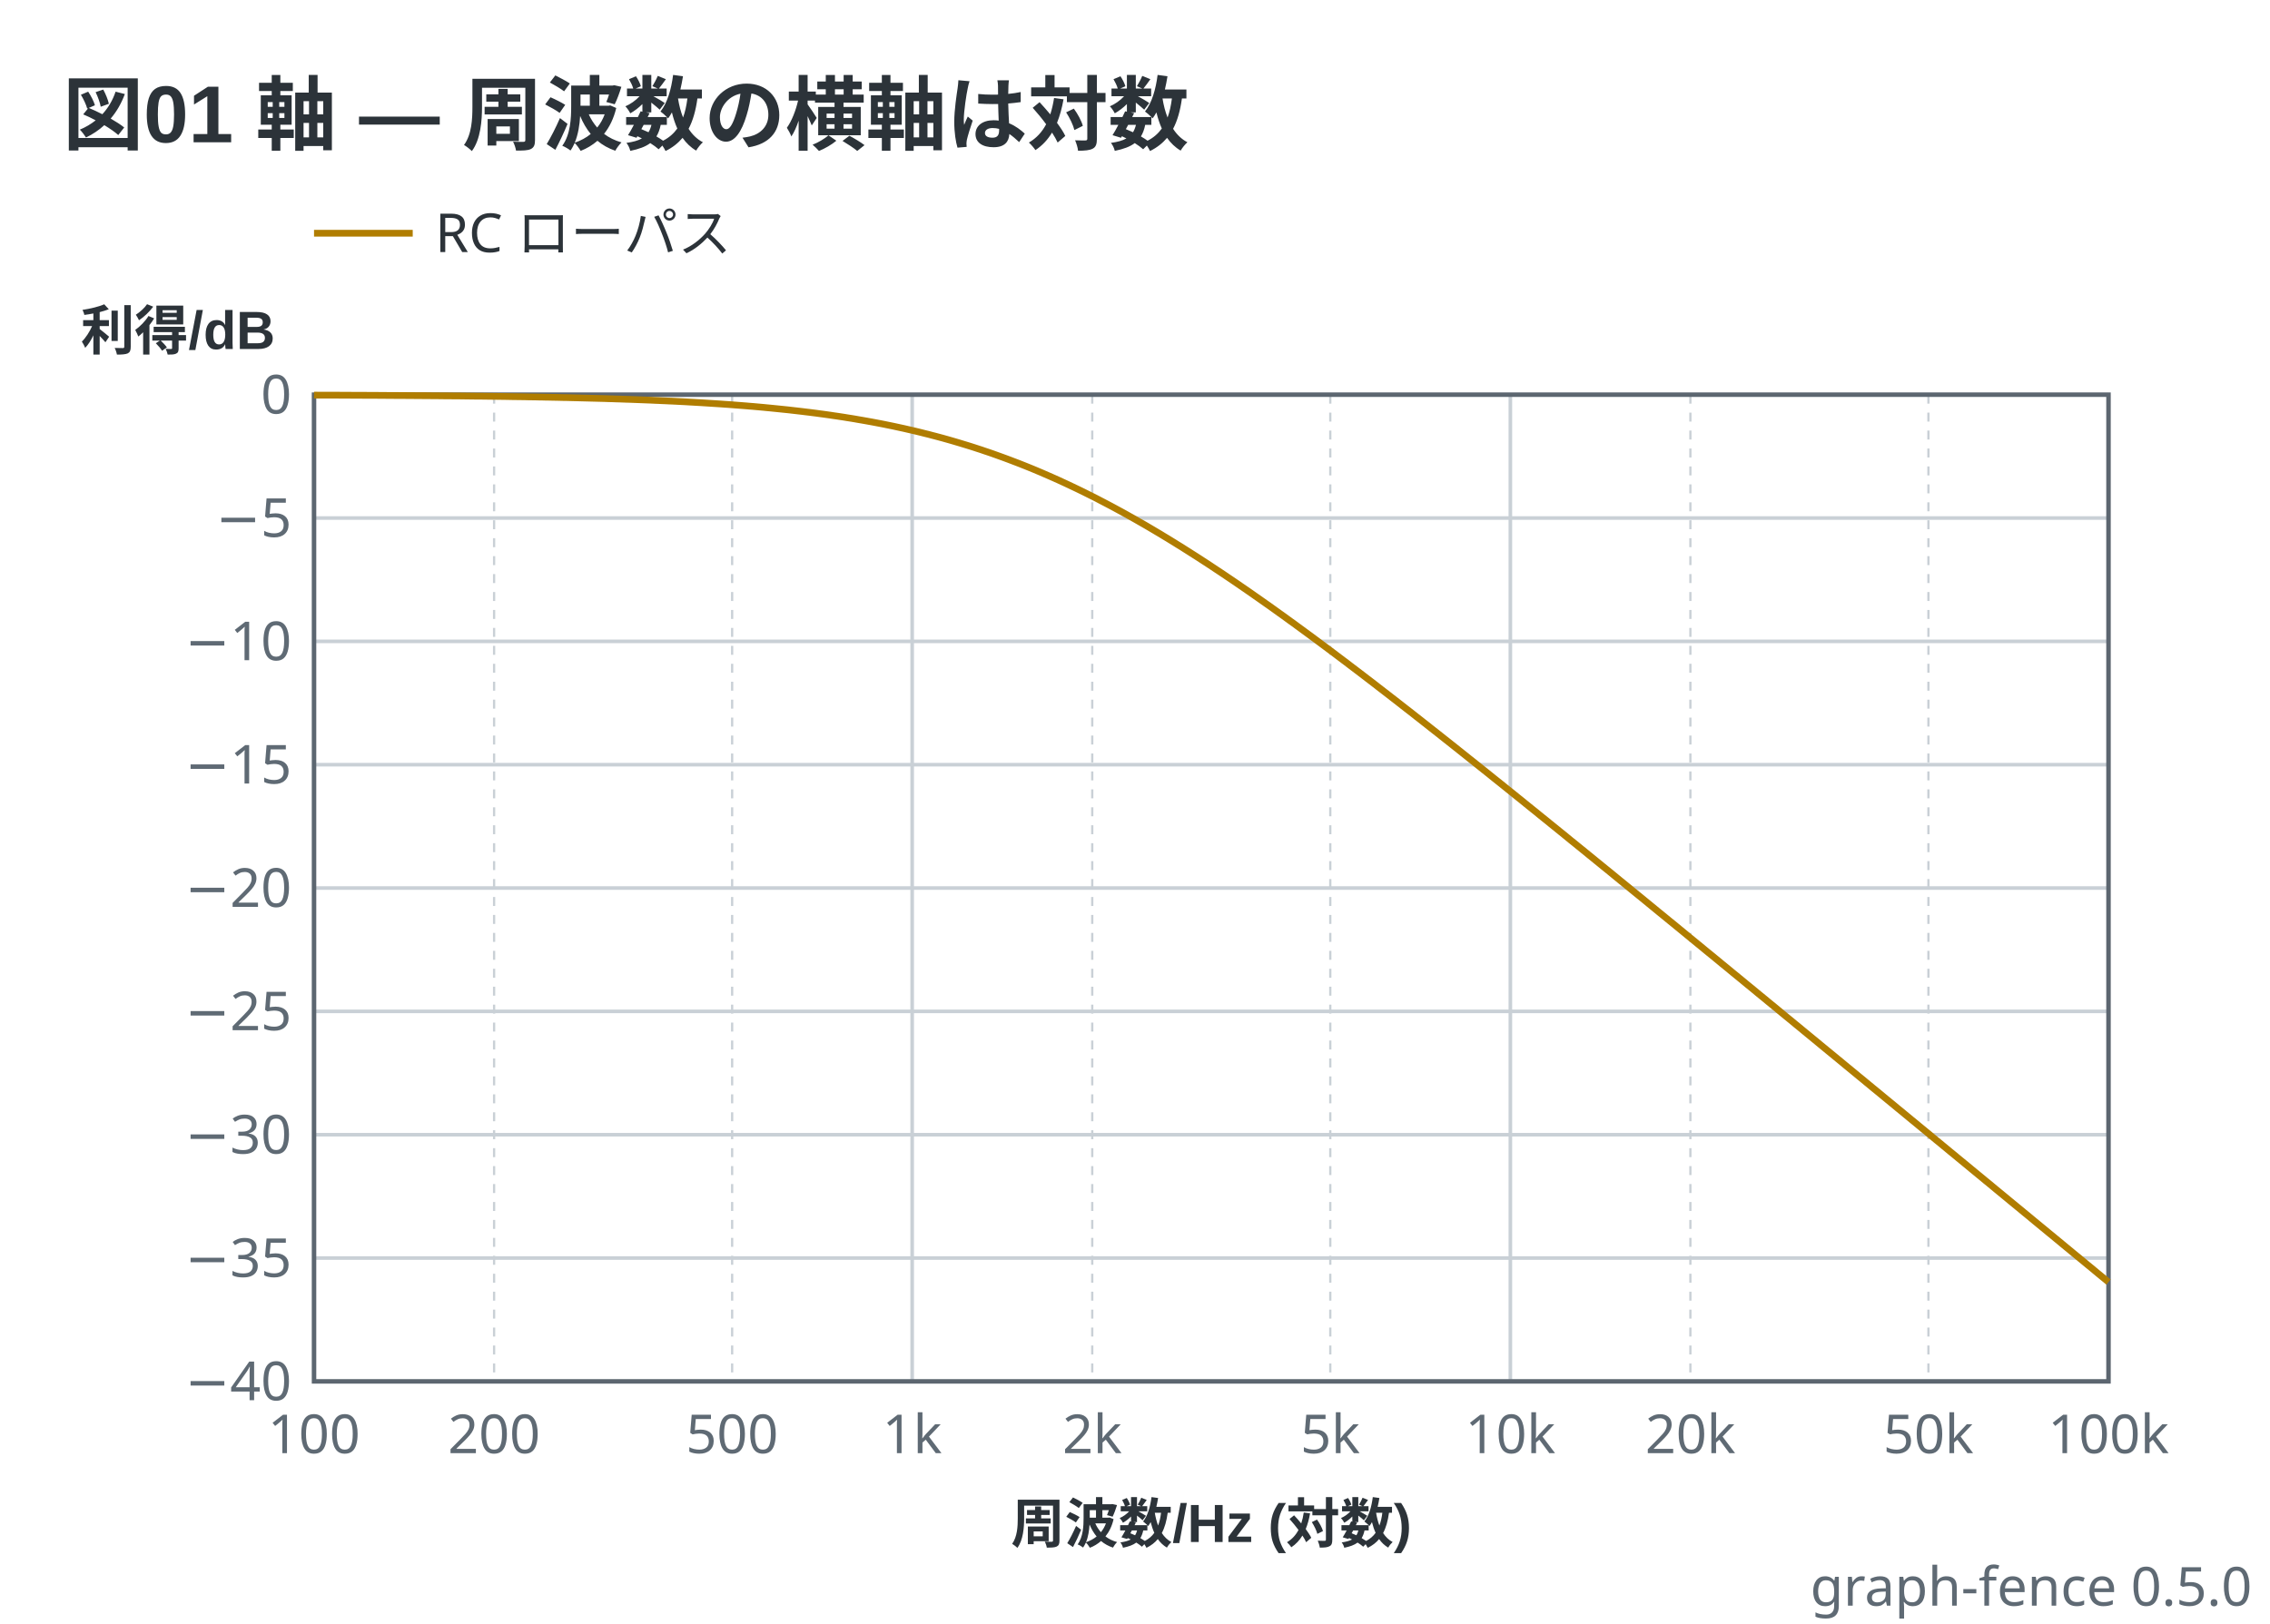
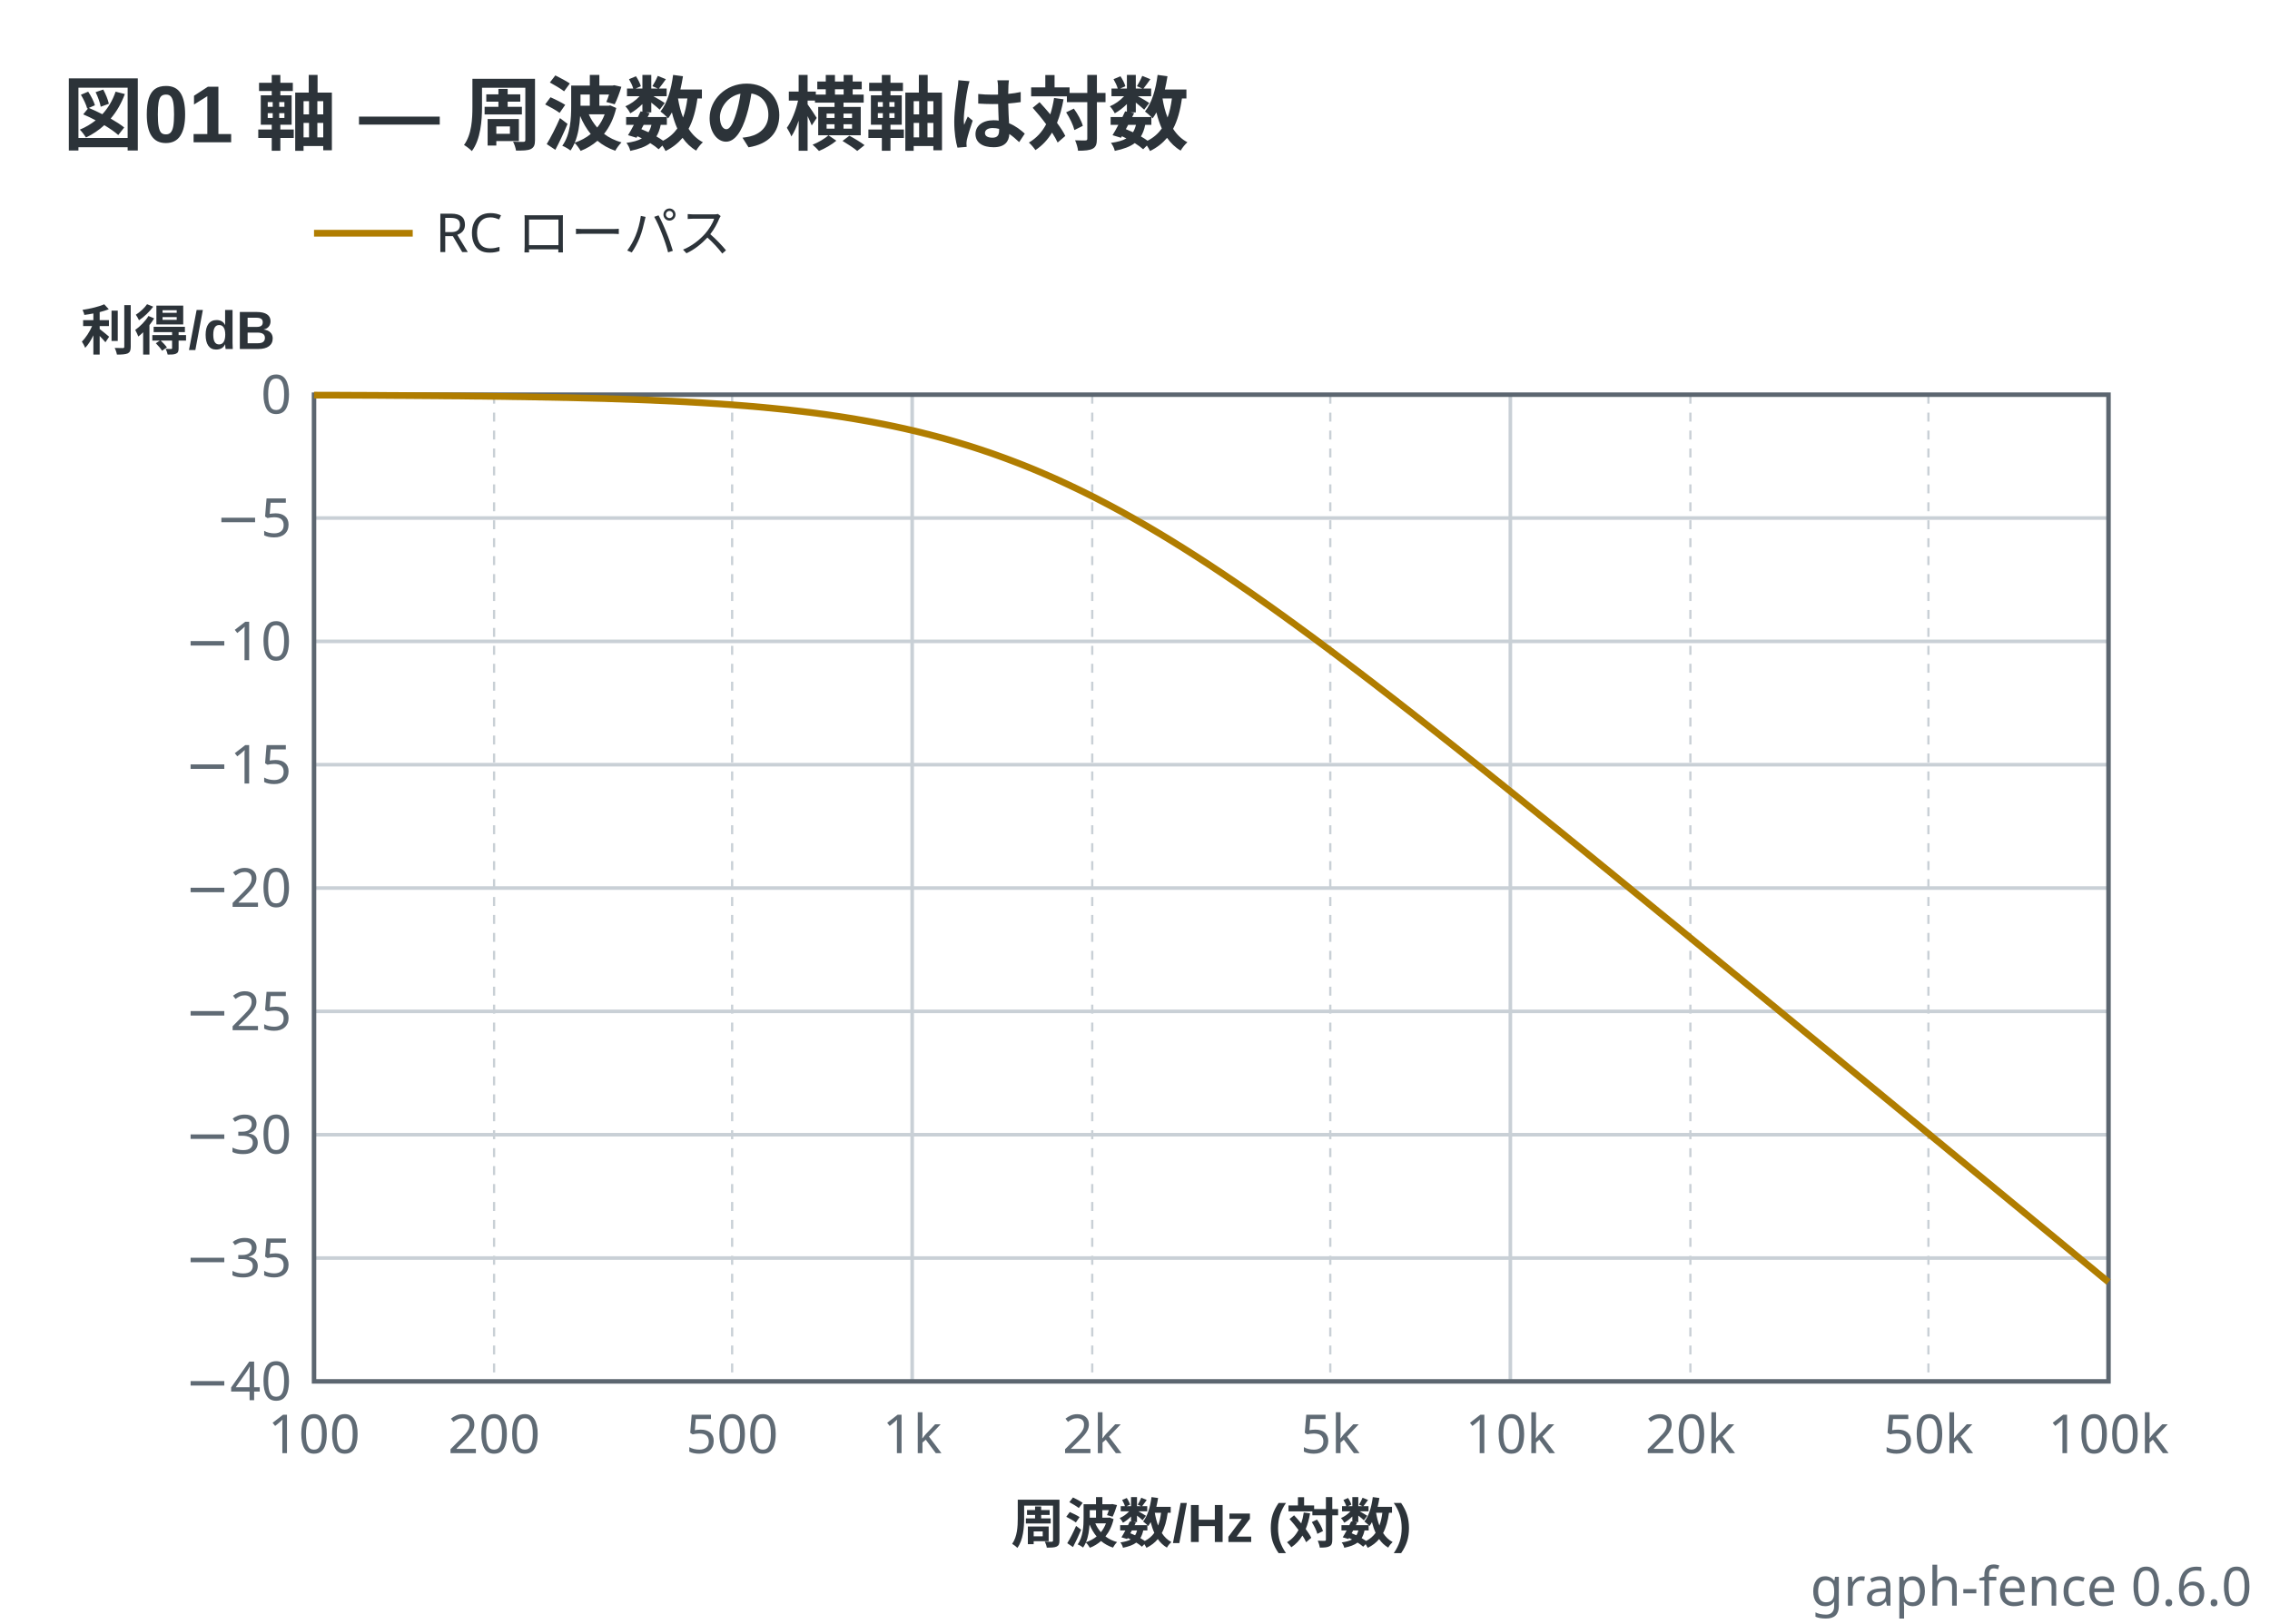
- <svg xmlns="http://www.w3.org/2000/svg" viewBox="0 0 506 362" width="506" height="362" data-graph-fence="0.5.0" role="img">
+ <svg xmlns="http://www.w3.org/2000/svg" viewBox="0 0 506 362" width="506" height="362" data-graph-fence="0.6.0" role="img">
  <text x="14" y="32" text-anchor="start" font-family="'Segoe UI', 'Helvetica Neue', Arial, 'Noto Sans', 'Hiragino Sans', 'Yu Gothic UI', 'Noto Sans CJK JP', sans-serif" fill="#2c3339" font-size="18" font-weight="600">図01 軸 — 周波数の横軸は対数</text>
  <line x1="70" y1="52" x2="92" y2="52" stroke="#b07d00" stroke-width="1.5" />
  <text x="97" y="56.2" text-anchor="start" font-family="ui-sans-serif, system-ui, sans-serif" fill="#2c3339" font-size="12">RC ローパス</text>
  <line x1="70" y1="88" x2="70" y2="308" stroke="#c9d0d6" stroke-width="0.8" />
  <line x1="110.14" y1="88" x2="110.14" y2="308" stroke="#c9d0d6" stroke-width="0.5" stroke-dasharray="2 2" />
  <line x1="163.2" y1="88" x2="163.2" y2="308" stroke="#c9d0d6" stroke-width="0.5" stroke-dasharray="2 2" />
  <line x1="203.33" y1="88" x2="203.33" y2="308" stroke="#c9d0d6" stroke-width="0.8" />
  <line x1="243.47" y1="88" x2="243.47" y2="308" stroke="#c9d0d6" stroke-width="0.5" stroke-dasharray="2 2" />
  <line x1="296.53" y1="88" x2="296.53" y2="308" stroke="#c9d0d6" stroke-width="0.5" stroke-dasharray="2 2" />
  <line x1="336.67" y1="88" x2="336.67" y2="308" stroke="#c9d0d6" stroke-width="0.8" />
  <line x1="376.8" y1="88" x2="376.8" y2="308" stroke="#c9d0d6" stroke-width="0.5" stroke-dasharray="2 2" />
  <line x1="429.86" y1="88" x2="429.86" y2="308" stroke="#c9d0d6" stroke-width="0.5" stroke-dasharray="2 2" />
  <line x1="470" y1="88" x2="470" y2="308" stroke="#c9d0d6" stroke-width="0.8" />
  <line x1="70" y1="308" x2="470" y2="308" stroke="#c9d0d6" stroke-width="0.8" />
  <line x1="70" y1="280.5" x2="470" y2="280.5" stroke="#c9d0d6" stroke-width="0.8" />
  <line x1="70" y1="253" x2="470" y2="253" stroke="#c9d0d6" stroke-width="0.8" />
  <line x1="70" y1="225.5" x2="470" y2="225.5" stroke="#c9d0d6" stroke-width="0.8" />
  <line x1="70" y1="198" x2="470" y2="198" stroke="#c9d0d6" stroke-width="0.8" />
  <line x1="70" y1="170.5" x2="470" y2="170.5" stroke="#c9d0d6" stroke-width="0.8" />
  <line x1="70" y1="143" x2="470" y2="143" stroke="#c9d0d6" stroke-width="0.8" />
  <line x1="70" y1="115.5" x2="470" y2="115.5" stroke="#c9d0d6" stroke-width="0.8" />
  <line x1="70" y1="88" x2="470" y2="88" stroke="#c9d0d6" stroke-width="0.8" />
  <rect x="70" y="88" width="400" height="220" fill="none" stroke="#5c6670" stroke-width="1" />
  <polyline points="70,88.09 70.78,88.1 71.57,88.1 72.35,88.1 73.13,88.11 73.91,88.11 74.7,88.11 75.48,88.11 76.26,88.12 77.05,88.12 77.83,88.12 78.61,88.13 79.39,88.13 80.18,88.13 80.96,88.14 81.74,88.14 82.52,88.15 83.31,88.15 84.09,88.15 84.87,88.16 85.66,88.16 86.44,88.17 87.22,88.17 88,88.18 88.79,88.18 89.57,88.19 90.35,88.19 91.14,88.2 91.92,88.2 92.7,88.21 93.48,88.21 94.27,88.22 95.05,88.22 95.83,88.23 96.61,88.24 97.4,88.24 98.18,88.25 98.96,88.26 99.75,88.26 100.53,88.27 101.31,88.28 102.09,88.28 102.88,88.29 103.66,88.3 104.44,88.31 105.23,88.32 106.01,88.33 106.79,88.33 107.57,88.34 108.36,88.35 109.14,88.36 109.92,88.37 110.7,88.38 111.49,88.39 112.27,88.4 113.05,88.41 113.84,88.43 114.62,88.44 115.4,88.45 116.18,88.46 116.97,88.47 117.75,88.49 118.53,88.5 119.32,88.51 120.1,88.53 120.88,88.54 121.66,88.56 122.45,88.57 123.23,88.59 124.01,88.6 124.79,88.62 125.58,88.64 126.36,88.65 127.14,88.67 127.93,88.69 128.71,88.71 129.49,88.73 130.27,88.75 131.06,88.77 131.84,88.79 132.62,88.81 133.41,88.83 134.19,88.85 134.97,88.87 135.75,88.9 136.54,88.92 137.32,88.95 138.1,88.97 138.88,89 139.67,89.03 140.45,89.05 141.23,89.08 142.02,89.11 142.8,89.14 143.58,89.17 144.36,89.2 145.15,89.23 145.93,89.27 146.71,89.3 147.5,89.34 148.28,89.37 149.06,89.41 149.84,89.44 150.63,89.48 151.41,89.52 152.19,89.56 152.97,89.6 153.76,89.65 154.54,89.69 155.32,89.74 156.11,89.78 156.89,89.83 157.67,89.88 158.45,89.93 159.24,89.98 160.02,90.03 160.8,90.08 161.59,90.14 162.37,90.19 163.15,90.25 163.93,90.31 164.72,90.37 165.5,90.43 166.28,90.49 167.06,90.56 167.85,90.62 168.63,90.69 169.41,90.76 170.2,90.83 170.98,90.91 171.76,90.98 172.54,91.06 173.33,91.14 174.11,91.22 174.89,91.3 175.68,91.38 176.46,91.47 177.24,91.56 178.02,91.65 178.81,91.74 179.59,91.84 180.37,91.93 181.15,92.03 181.94,92.13 182.72,92.24 183.5,92.34 184.29,92.45 185.07,92.56 185.85,92.68 186.63,92.79 187.42,92.91 188.2,93.03 188.98,93.16 189.77,93.28 190.55,93.41 191.33,93.55 192.11,93.68 192.9,93.82 193.68,93.96 194.46,94.1 195.24,94.25 196.03,94.4 196.81,94.55 197.59,94.71 198.38,94.87 199.16,95.03 199.94,95.2 200.72,95.37 201.51,95.54 202.29,95.72 203.07,95.9 203.86,96.08 204.64,96.27 205.42,96.46 206.2,96.66 206.99,96.85 207.77,97.06 208.55,97.26 209.33,97.47 210.12,97.68 210.9,97.9 211.68,98.12 212.47,98.35 213.25,98.58 214.03,98.81 214.81,99.05 215.6,99.29 216.38,99.53 217.16,99.78 217.95,100.04 218.73,100.29 219.51,100.56 220.29,100.82 221.08,101.09 221.86,101.37 222.64,101.65 223.42,101.93 224.21,102.22 224.99,102.51 225.77,102.81 226.56,103.11 227.34,103.41 228.12,103.72 228.9,104.03 229.69,104.35 230.47,104.67 231.25,105 232.04,105.33 232.82,105.67 233.6,106.01 234.38,106.35 235.17,106.7 235.95,107.05 236.73,107.41 237.51,107.77 238.3,108.14 239.08,108.51 239.86,108.88 240.65,109.26 241.43,109.64 242.21,110.03 242.99,110.42 243.78,110.81 244.56,111.21 245.34,111.62 246.13,112.03 246.91,112.44 247.69,112.85 248.47,113.27 249.26,113.7 250.04,114.12 250.82,114.55 251.6,114.99 252.39,115.43 253.17,115.87 253.95,116.32 254.74,116.77 255.52,117.22 256.3,117.68 257.08,118.14 257.87,118.61 258.65,119.07 259.43,119.55 260.22,120.02 261,120.5 261.78,120.98 262.56,121.47 263.35,121.95 264.13,122.45 264.91,122.94 265.69,123.44 266.48,123.94 267.26,124.44 268.04,124.95 268.83,125.46 269.61,125.97 270.39,126.49 271.17,127.01 271.96,127.53 272.74,128.05 273.52,128.58 274.31,129.11 275.09,129.64 275.87,130.17 276.65,130.71 277.44,131.25 278.22,131.79 279,132.33 279.78,132.88 280.57,133.43 281.35,133.98 282.13,134.53 282.92,135.08 283.7,135.64 284.48,136.2 285.26,136.76 286.05,137.32 286.83,137.89 287.61,138.46 288.4,139.02 289.18,139.6 289.96,140.17 290.74,140.74 291.53,141.32 292.31,141.89 293.09,142.47 293.87,143.05 294.66,143.64 295.44,144.22 296.22,144.8 297.01,145.39 297.79,145.98 298.57,146.57 299.35,147.16 300.14,147.75 300.92,148.35 301.7,148.94 302.49,149.54 303.27,150.13 304.05,150.73 304.83,151.33 305.62,151.93 306.4,152.53 307.18,153.14 307.96,153.74 308.75,154.35 309.53,154.95 310.31,155.56 311.1,156.17 311.88,156.78 312.66,157.39 313.44,158 314.23,158.61 315.01,159.22 315.79,159.84 316.58,160.45 317.36,161.07 318.14,161.68 318.92,162.3 319.71,162.92 320.49,163.53 321.27,164.15 322.05,164.77 322.84,165.39 323.62,166.01 324.4,166.63 325.19,167.26 325.97,167.88 326.75,168.5 327.53,169.13 328.32,169.75 329.1,170.38 329.88,171 330.67,171.63 331.45,172.25 332.23,172.88 333.01,173.51 333.8,174.14 334.58,174.76 335.36,175.39 336.14,176.02 336.93,176.65 337.71,177.28 338.49,177.91 339.28,178.54 340.06,179.18 340.84,179.81 341.62,180.44 342.41,181.07 343.19,181.71 343.97,182.34 344.76,182.97 345.54,183.61 346.32,184.24 347.1,184.87 347.89,185.51 348.67,186.14 349.45,186.78 350.23,187.42 351.02,188.05 351.8,188.69 352.58,189.32 353.37,189.96 354.15,190.6 354.93,191.23 355.71,191.87 356.5,192.51 357.28,193.15 358.06,193.78 358.85,194.42 359.63,195.06 360.41,195.7 361.19,196.34 361.98,196.98 362.76,197.62 363.54,198.26 364.32,198.9 365.11,199.54 365.89,200.17 366.67,200.81 367.46,201.46 368.24,202.1 369.02,202.74 369.8,203.38 370.59,204.02 371.37,204.66 372.15,205.3 372.94,205.94 373.72,206.58 374.5,207.22 375.28,207.86 376.07,208.51 376.85,209.15 377.63,209.79 378.41,210.43 379.2,211.07 379.98,211.72 380.76,212.36 381.55,213 382.33,213.64 383.11,214.28 383.89,214.93 384.68,215.57 385.46,216.21 386.24,216.86 387.03,217.5 387.81,218.14 388.59,218.78 389.37,219.43 390.16,220.07 390.94,220.71 391.72,221.36 392.5,222 393.29,222.64 394.07,223.29 394.85,223.93 395.64,224.57 396.42,225.22 397.2,225.86 397.98,226.51 398.77,227.15 399.55,227.79 400.33,228.44 401.12,229.08 401.9,229.73 402.68,230.37 403.46,231.01 404.25,231.66 405.03,232.3 405.81,232.95 406.59,233.59 407.38,234.24 408.16,234.88 408.94,235.52 409.73,236.17 410.51,236.81 411.29,237.46 412.07,238.1 412.86,238.75 413.64,239.39 414.42,240.04 415.21,240.68 415.99,241.33 416.77,241.97 417.55,242.62 418.34,243.26 419.12,243.9 419.9,244.55 420.68,245.19 421.47,245.84 422.25,246.48 423.03,247.13 423.82,247.77 424.6,248.42 425.38,249.06 426.16,249.71 426.95,250.35 427.73,251 428.51,251.64 429.3,252.29 430.08,252.93 430.86,253.58 431.64,254.23 432.43,254.87 433.21,255.52 433.99,256.16 434.77,256.81 435.56,257.45 436.34,258.1 437.12,258.74 437.91,259.39 438.69,260.03 439.47,260.68 440.25,261.32 441.04,261.97 441.82,262.61 442.6,263.26 443.39,263.9 444.17,264.55 444.95,265.2 445.73,265.84 446.52,266.49 447.3,267.13 448.08,267.78 448.86,268.42 449.65,269.07 450.43,269.71 451.21,270.36 452,271 452.78,271.65 453.56,272.3 454.34,272.94 455.13,273.59 455.91,274.23 456.69,274.88 457.48,275.52 458.26,276.17 459.04,276.81 459.82,277.46 460.61,278.11 461.39,278.75 462.17,279.4 462.95,280.04 463.74,280.69 464.52,281.33 465.3,281.98 466.09,282.62 466.87,283.27 467.65,283.92 468.43,284.56 469.22,285.21 470,285.85" fill="none" stroke="#b07d00" stroke-width="1.5" stroke-linejoin="round" />
  <text x="65" y="312.2" text-anchor="end" font-family="ui-sans-serif, system-ui, sans-serif" fill="#5f6a74" font-size="12">−40</text>
  <text x="65" y="92.2" text-anchor="end" font-family="ui-sans-serif, system-ui, sans-serif" fill="#5f6a74" font-size="12">0</text>
  <text x="65" y="284.7" text-anchor="end" font-family="ui-sans-serif, system-ui, sans-serif" fill="#5f6a74" font-size="12">−35</text>
  <text x="65" y="257.2" text-anchor="end" font-family="ui-sans-serif, system-ui, sans-serif" fill="#5f6a74" font-size="12">−30</text>
  <text x="65" y="229.7" text-anchor="end" font-family="ui-sans-serif, system-ui, sans-serif" fill="#5f6a74" font-size="12">−25</text>
  <text x="65" y="202.2" text-anchor="end" font-family="ui-sans-serif, system-ui, sans-serif" fill="#5f6a74" font-size="12">−20</text>
  <text x="65" y="174.7" text-anchor="end" font-family="ui-sans-serif, system-ui, sans-serif" fill="#5f6a74" font-size="12">−15</text>
  <text x="65" y="147.2" text-anchor="end" font-family="ui-sans-serif, system-ui, sans-serif" fill="#5f6a74" font-size="12">−10</text>
  <text x="65" y="119.7" text-anchor="end" font-family="ui-sans-serif, system-ui, sans-serif" fill="#5f6a74" font-size="12">−5</text>
  <text x="18" y="78" text-anchor="start" font-family="'Segoe UI', 'Helvetica Neue', Arial, 'Noto Sans', 'Hiragino Sans', 'Yu Gothic UI', 'Noto Sans CJK JP', sans-serif" fill="#2c3339" font-size="12" font-weight="600">利得/dB</text>
  <text x="70" y="324" text-anchor="middle" font-family="ui-sans-serif, system-ui, sans-serif" fill="#5f6a74" font-size="12">100</text>
  <text x="470" y="324" text-anchor="middle" font-family="ui-sans-serif, system-ui, sans-serif" fill="#5f6a74" font-size="12">100k</text>
  <text x="203.33" y="324" text-anchor="middle" font-family="ui-sans-serif, system-ui, sans-serif" fill="#5f6a74" font-size="12">1k</text>
  <text x="336.67" y="324" text-anchor="middle" font-family="ui-sans-serif, system-ui, sans-serif" fill="#5f6a74" font-size="12">10k</text>
  <text x="110.14" y="324" text-anchor="middle" font-family="ui-sans-serif, system-ui, sans-serif" fill="#5f6a74" font-size="12">200</text>
  <text x="163.2" y="324" text-anchor="middle" font-family="ui-sans-serif, system-ui, sans-serif" fill="#5f6a74" font-size="12">500</text>
  <text x="243.47" y="324" text-anchor="middle" font-family="ui-sans-serif, system-ui, sans-serif" fill="#5f6a74" font-size="12">2k</text>
  <text x="296.53" y="324" text-anchor="middle" font-family="ui-sans-serif, system-ui, sans-serif" fill="#5f6a74" font-size="12">5k</text>
  <text x="376.8" y="324" text-anchor="middle" font-family="ui-sans-serif, system-ui, sans-serif" fill="#5f6a74" font-size="12">20k</text>
  <text x="429.86" y="324" text-anchor="middle" font-family="ui-sans-serif, system-ui, sans-serif" fill="#5f6a74" font-size="12">50k</text>
  <text x="270" y="344" text-anchor="middle" font-family="'Segoe UI', 'Helvetica Neue', Arial, 'Noto Sans', 'Hiragino Sans', 'Yu Gothic UI', 'Noto Sans CJK JP', sans-serif" fill="#2c3339" font-size="12" font-weight="600">周波数/Hz (対数)</text>
-   <text x="502" y="358" text-anchor="end" font-family="ui-sans-serif, system-ui, sans-serif" fill="#5f6a74" font-size="12">graph-fence 0.5.0</text>
+   <text x="502" y="358" text-anchor="end" font-family="ui-sans-serif, system-ui, sans-serif" fill="#5f6a74" font-size="12">graph-fence 0.6.0</text>
</svg>
